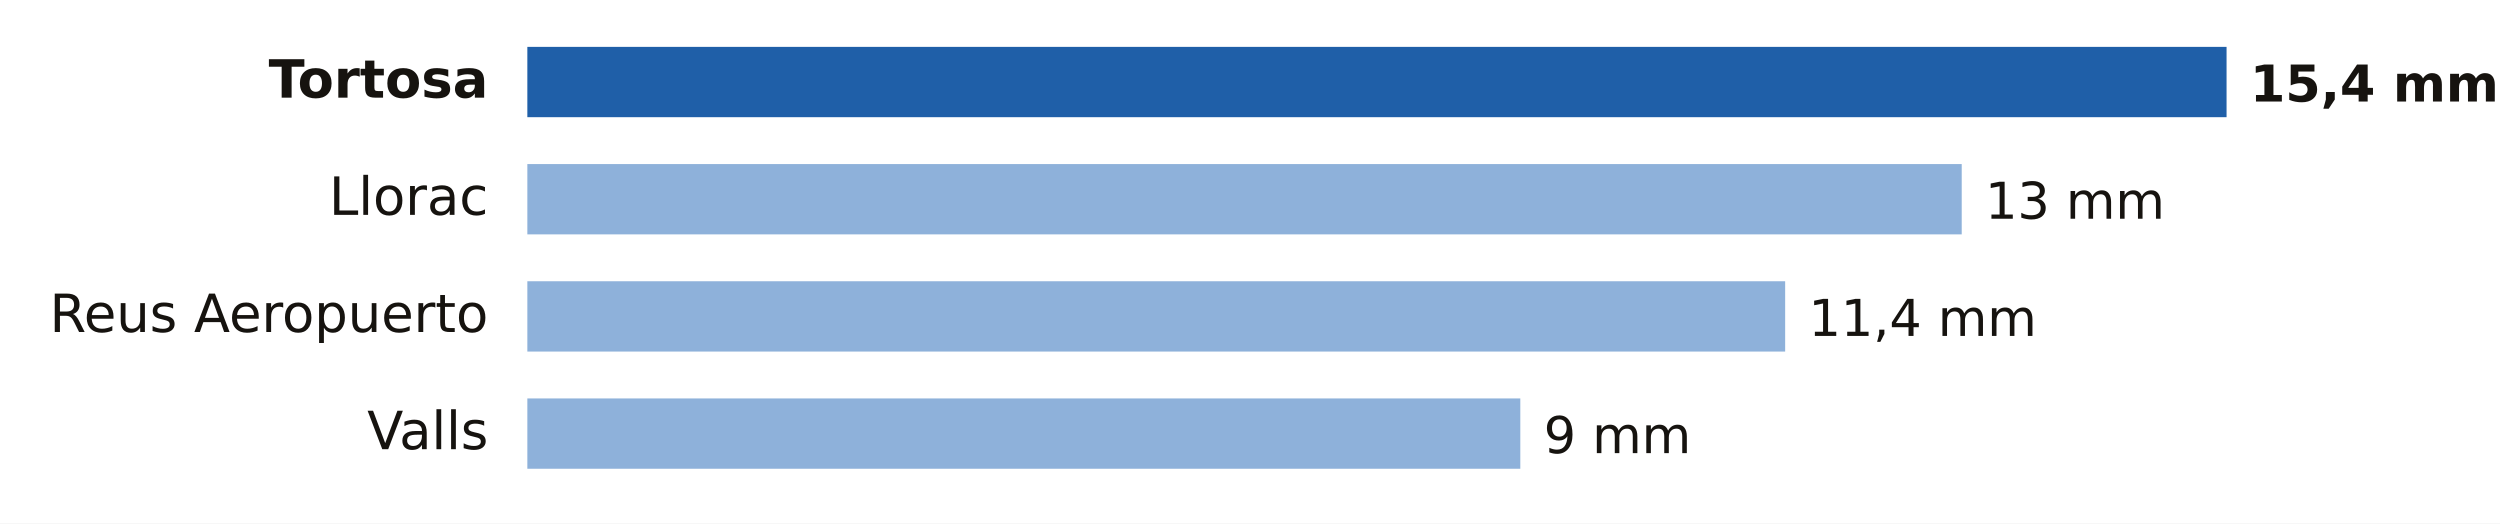
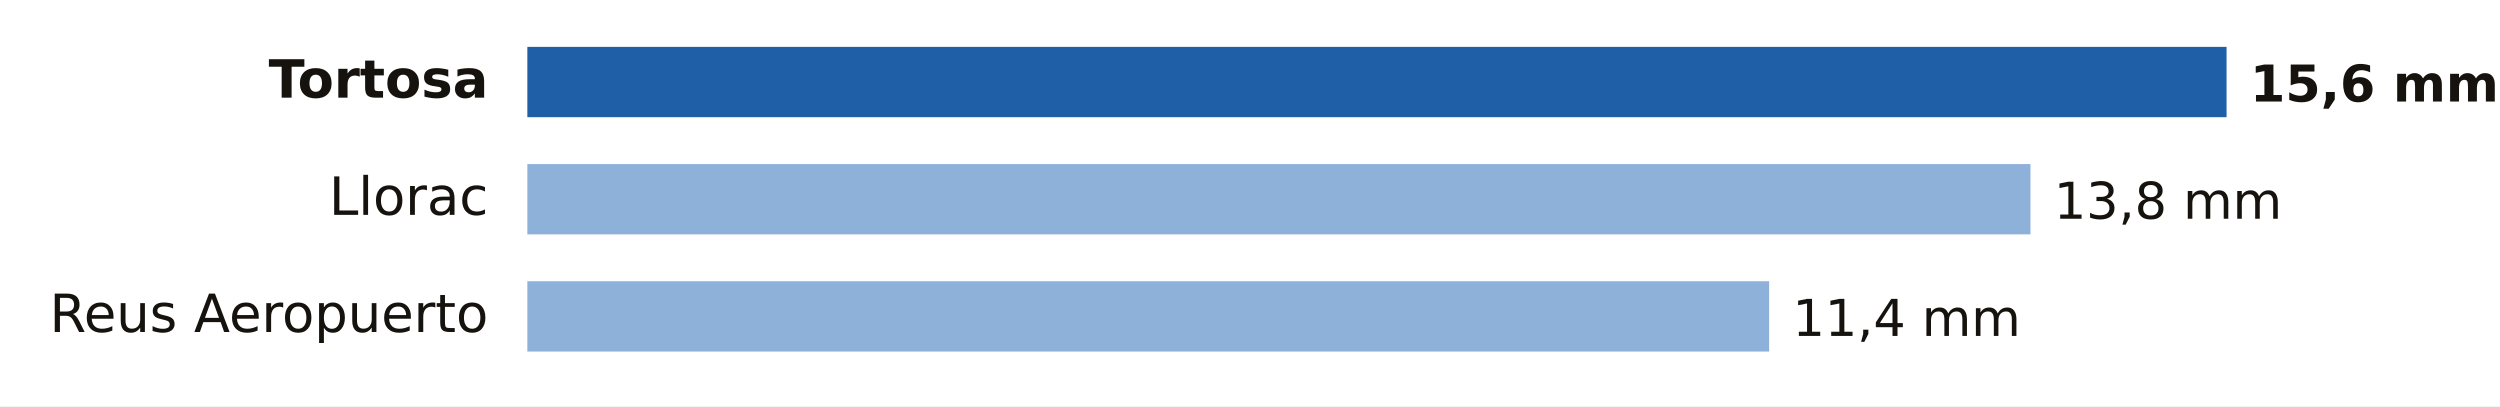
- <svg xmlns="http://www.w3.org/2000/svg" viewBox="0 0 640 134" width="640" height="134" role="img" aria-label="Lluvia entre la medianoche y las 18:00 del domingo 18 de octubre en Tarragona">
-   <rect width="640" height="134" fill="#FFFFFF" />
+ <svg xmlns="http://www.w3.org/2000/svg" viewBox="0 0 640 104" width="640" height="104" role="img" aria-label="Lluvia entre la medianoche y las 19:00 del domingo 18 de octubre en Tarragona">
+   <rect width="640" height="104" fill="#FFFFFF" />
  <text x="125.0" y="25.0" font-size="13.5" fill="#16130F" text-anchor="end" font-weight="600" font-family="Public Sans, DejaVu Sans, Arial, sans-serif">Tortosa</text>
  <rect x="135" y="12" width="435.0" height="18" fill="#1F5FA8" />
-   <text x="576.0" y="26.0" font-size="13" fill="#16130F" text-anchor="start" font-weight="700" font-family="Public Sans, DejaVu Sans, Arial, sans-serif">15,4 mm</text>
+   <text x="576.0" y="26.0" font-size="13" fill="#16130F" text-anchor="start" font-weight="700" font-family="Public Sans, DejaVu Sans, Arial, sans-serif">15,6 mm</text>
  <text x="125.0" y="55.0" font-size="13.5" fill="#16130F" text-anchor="end" font-weight="400" font-family="Public Sans, DejaVu Sans, Arial, sans-serif">Llorac</text>
-   <rect x="135" y="42" width="367.2" height="18" fill="#8EB1DA" />
-   <text x="508.2" y="56.0" font-size="13" fill="#16130F" text-anchor="start" font-weight="500" font-family="Public Sans, DejaVu Sans, Arial, sans-serif">13 mm</text>
+   <rect x="135" y="42" width="384.8" height="18" fill="#8EB1DA" />
+   <text x="525.8" y="56.0" font-size="13" fill="#16130F" text-anchor="start" font-weight="500" font-family="Public Sans, DejaVu Sans, Arial, sans-serif">13,8 mm</text>
  <text x="125.0" y="85.0" font-size="13.5" fill="#16130F" text-anchor="end" font-weight="400" font-family="Public Sans, DejaVu Sans, Arial, sans-serif">Reus Aeropuerto</text>
-   <rect x="135" y="72" width="322.0" height="18" fill="#8EB1DA" />
-   <text x="463.0" y="86.0" font-size="13" fill="#16130F" text-anchor="start" font-weight="500" font-family="Public Sans, DejaVu Sans, Arial, sans-serif">11,4 mm</text>
-   <text x="125.0" y="115.0" font-size="13.5" fill="#16130F" text-anchor="end" font-weight="400" font-family="Public Sans, DejaVu Sans, Arial, sans-serif">Valls</text>
-   <rect x="135" y="102" width="254.2" height="18" fill="#8EB1DA" />
-   <text x="395.2" y="116.0" font-size="13" fill="#16130F" text-anchor="start" font-weight="500" font-family="Public Sans, DejaVu Sans, Arial, sans-serif">9 mm</text>
+   <rect x="135" y="72" width="317.9" height="18" fill="#8EB1DA" />
+   <text x="458.9" y="86.0" font-size="13" fill="#16130F" text-anchor="start" font-weight="500" font-family="Public Sans, DejaVu Sans, Arial, sans-serif">11,4 mm</text>
</svg>
